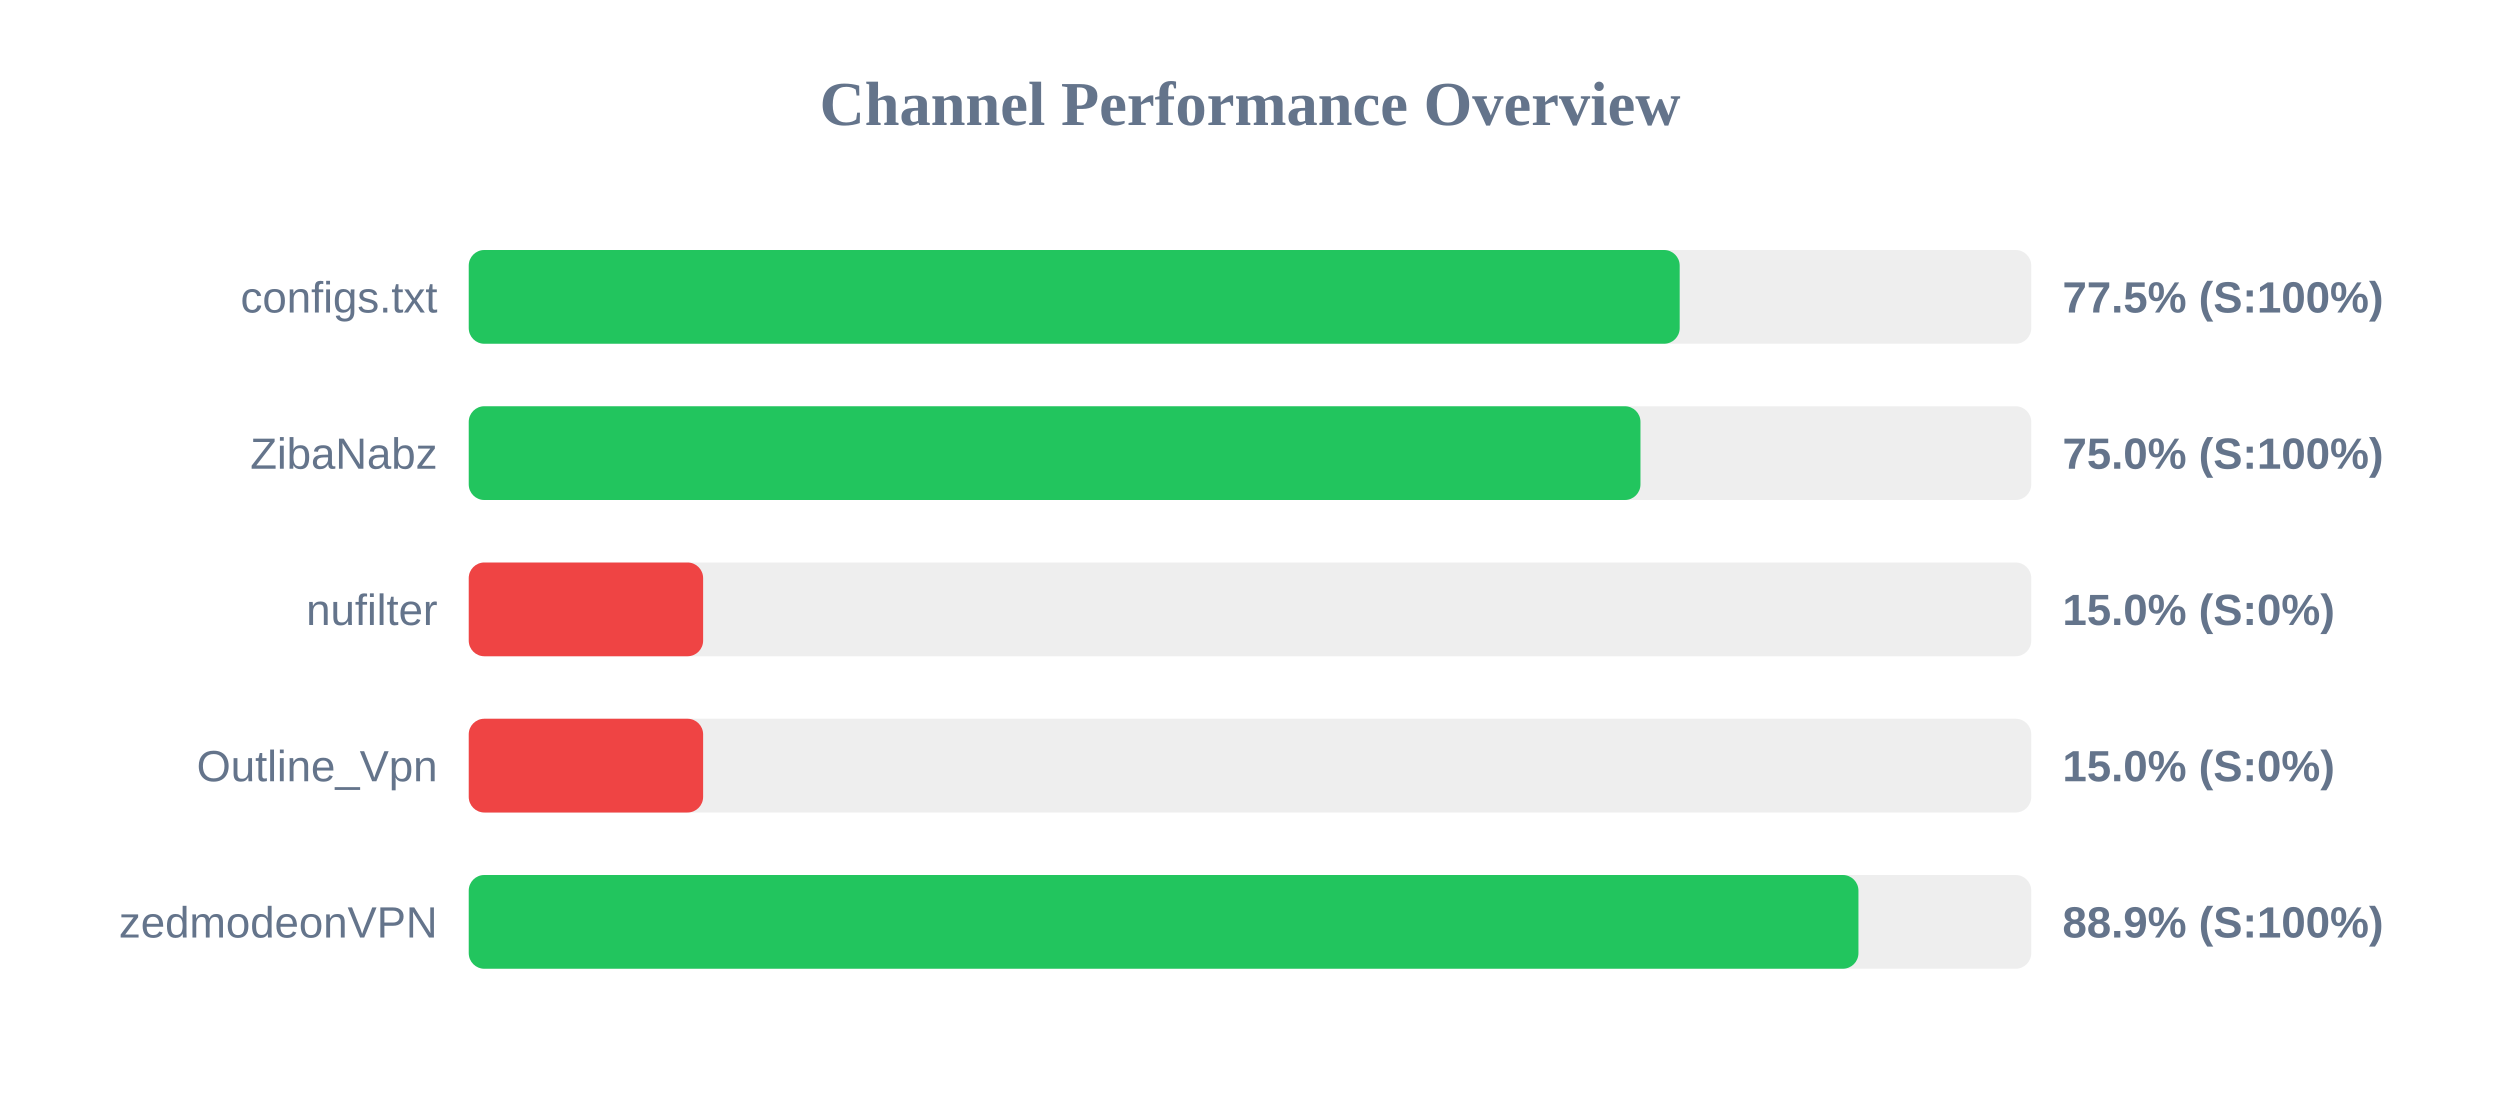
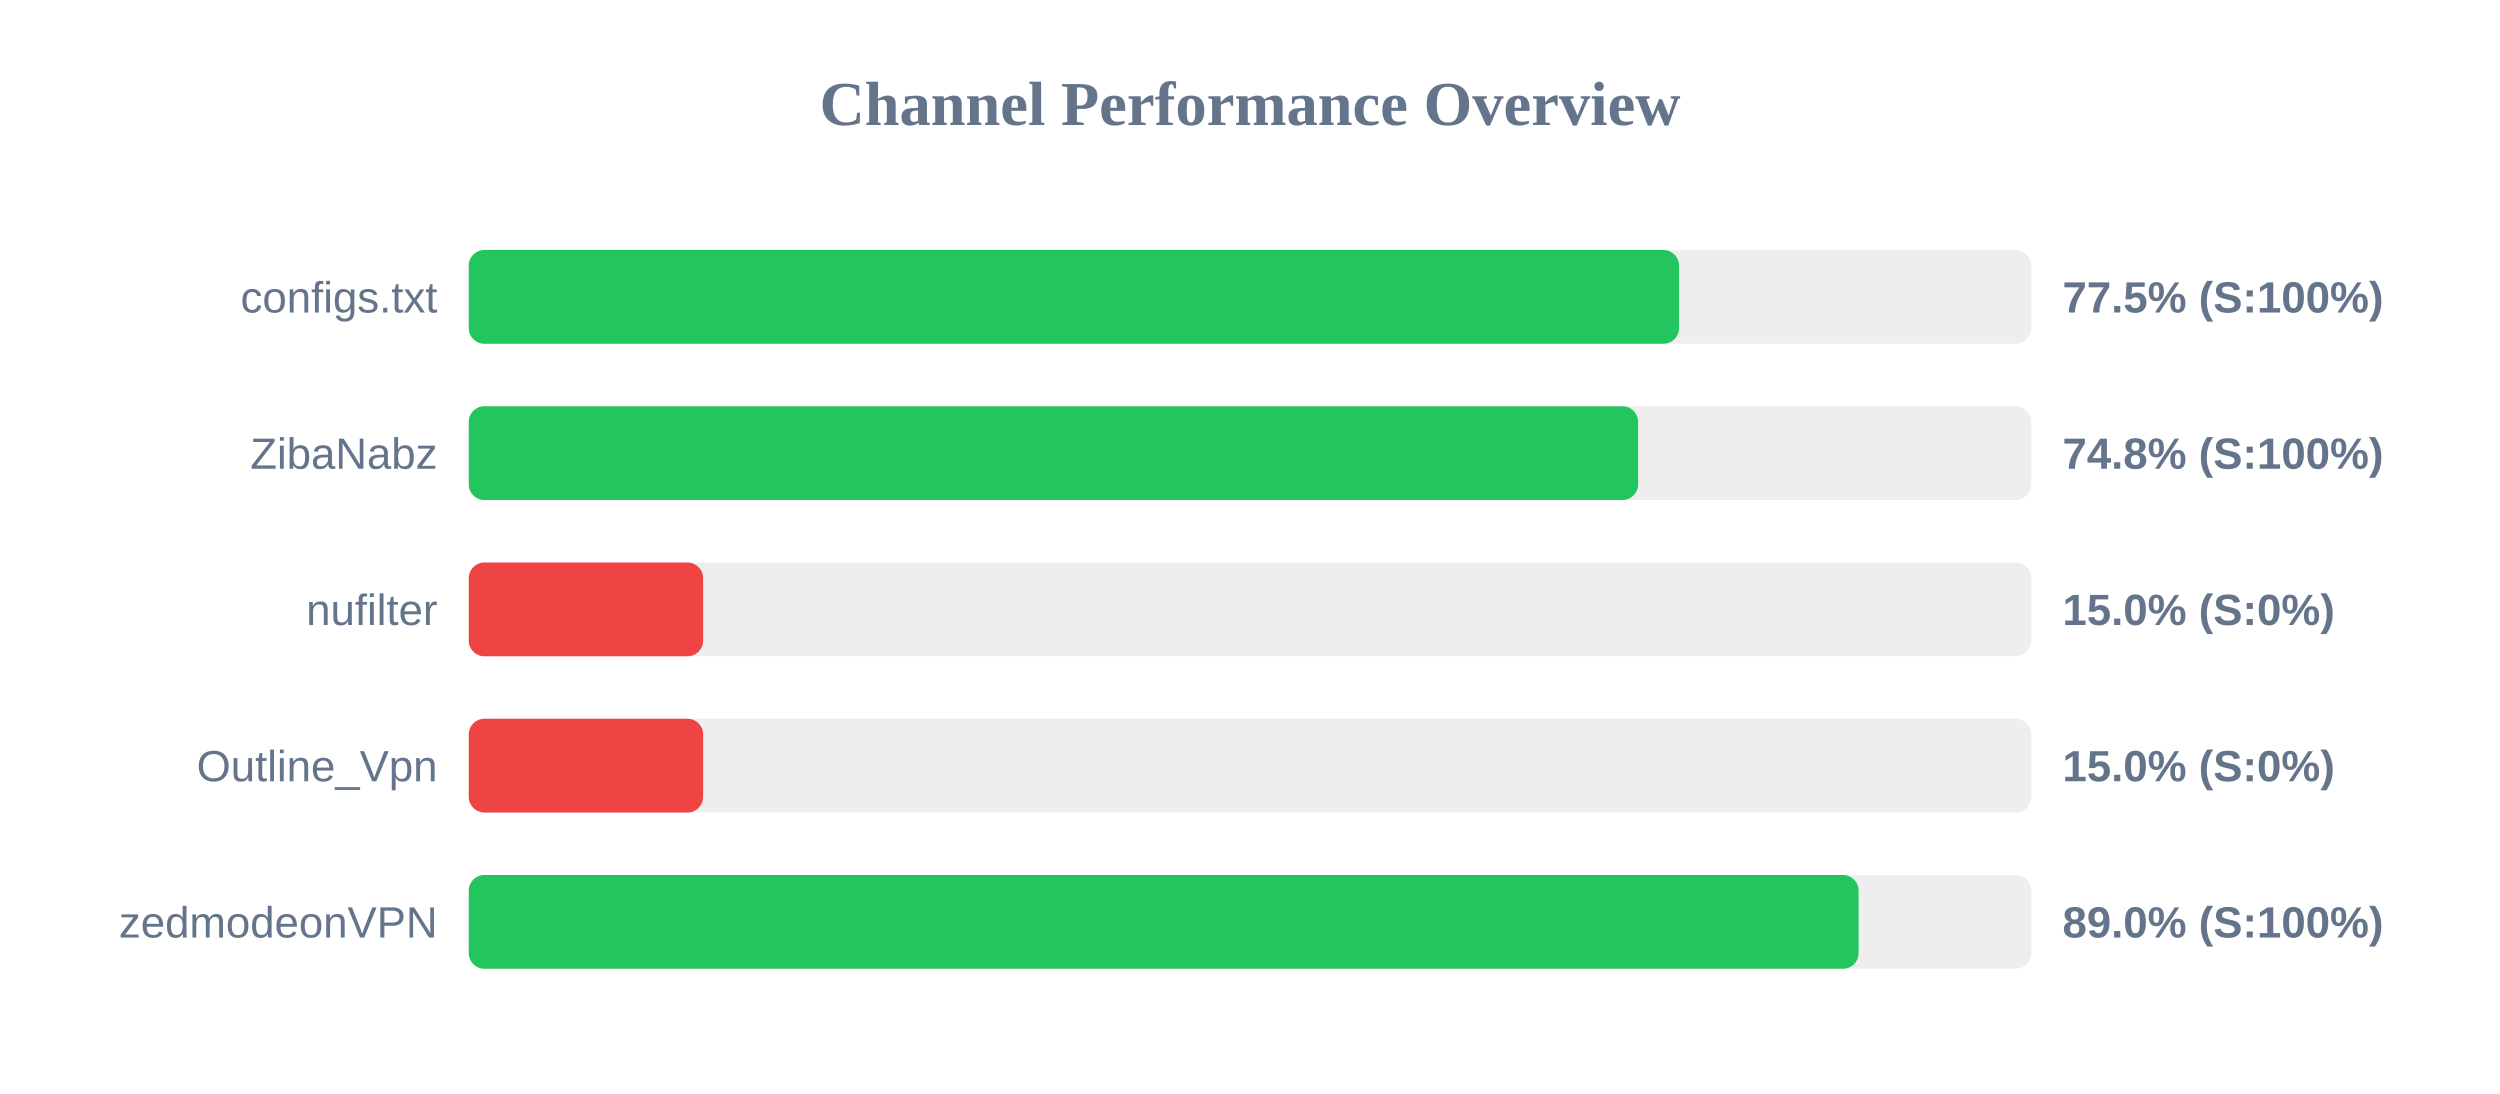
<svg xmlns="http://www.w3.org/2000/svg" width="800" height="350" version="1.1">
  <style>
        .row { font: 14px Arial; fill: #64748b; }
        .score { font: bold 14px Arial; fill: #64748b; }
    </style>
  <text x="400" y="40" text-anchor="middle" font-size="20px" font-weight="bold" fill="#64748b">Channel Performance Overview</text>
  <rect x="150" y="80" width="500" height="30" fill="#eee" rx="5" />
-   <rect x="150" y="80" width="387.5" height="30" fill="#22c55e" rx="5" />
+   <rect x="150" y="80" width="387.3" height="30" fill="#22c55e" rx="5" />
  <text x="140" y="100" text-anchor="end" class="row">configs.txt</text>
  <text x="660" y="100" text-anchor="start" class="score">77.5% (S:100%)</text>
  <rect x="150" y="130" width="500" height="30" fill="#eee" rx="5" />
-   <rect x="150" y="130" width="374.95" height="30" fill="#22c55e" rx="5" />
+   <rect x="150" y="130" width="374.2" height="30" fill="#22c55e" rx="5" />
  <text x="140" y="150" text-anchor="end" class="row">ZibaNabz</text>
-   <text x="660" y="150" text-anchor="start" class="score">75.0% (S:100%)</text>
+   <text x="660" y="150" text-anchor="start" class="score">74.8% (S:100%)</text>
  <rect x="150" y="180" width="500" height="30" fill="#eee" rx="5" />
  <rect x="150" y="180" width="75.0" height="30" fill="#ef4444" rx="5" />
  <text x="140" y="200" text-anchor="end" class="row">nufilter</text>
  <text x="660" y="200" text-anchor="start" class="score">15.0% (S:0%)</text>
  <rect x="150" y="230" width="500" height="30" fill="#eee" rx="5" />
  <rect x="150" y="230" width="75.0" height="30" fill="#ef4444" rx="5" />
  <text x="140" y="250" text-anchor="end" class="row">Outline_Vpn</text>
  <text x="660" y="250" text-anchor="start" class="score">15.0% (S:0%)</text>
  <rect x="150" y="280" width="500" height="30" fill="#eee" rx="5" />
-   <rect x="150" y="280" width="444.7" height="30" fill="#22c55e" rx="5" />
+   <rect x="150" y="280" width="444.75" height="30" fill="#22c55e" rx="5" />
  <text x="140" y="300" text-anchor="end" class="row">zedmodeonVPN</text>
-   <text x="660" y="300" text-anchor="start" class="score">88.9% (S:100%)</text>
+   <text x="660" y="300" text-anchor="start" class="score">89.0% (S:100%)</text>
</svg>
